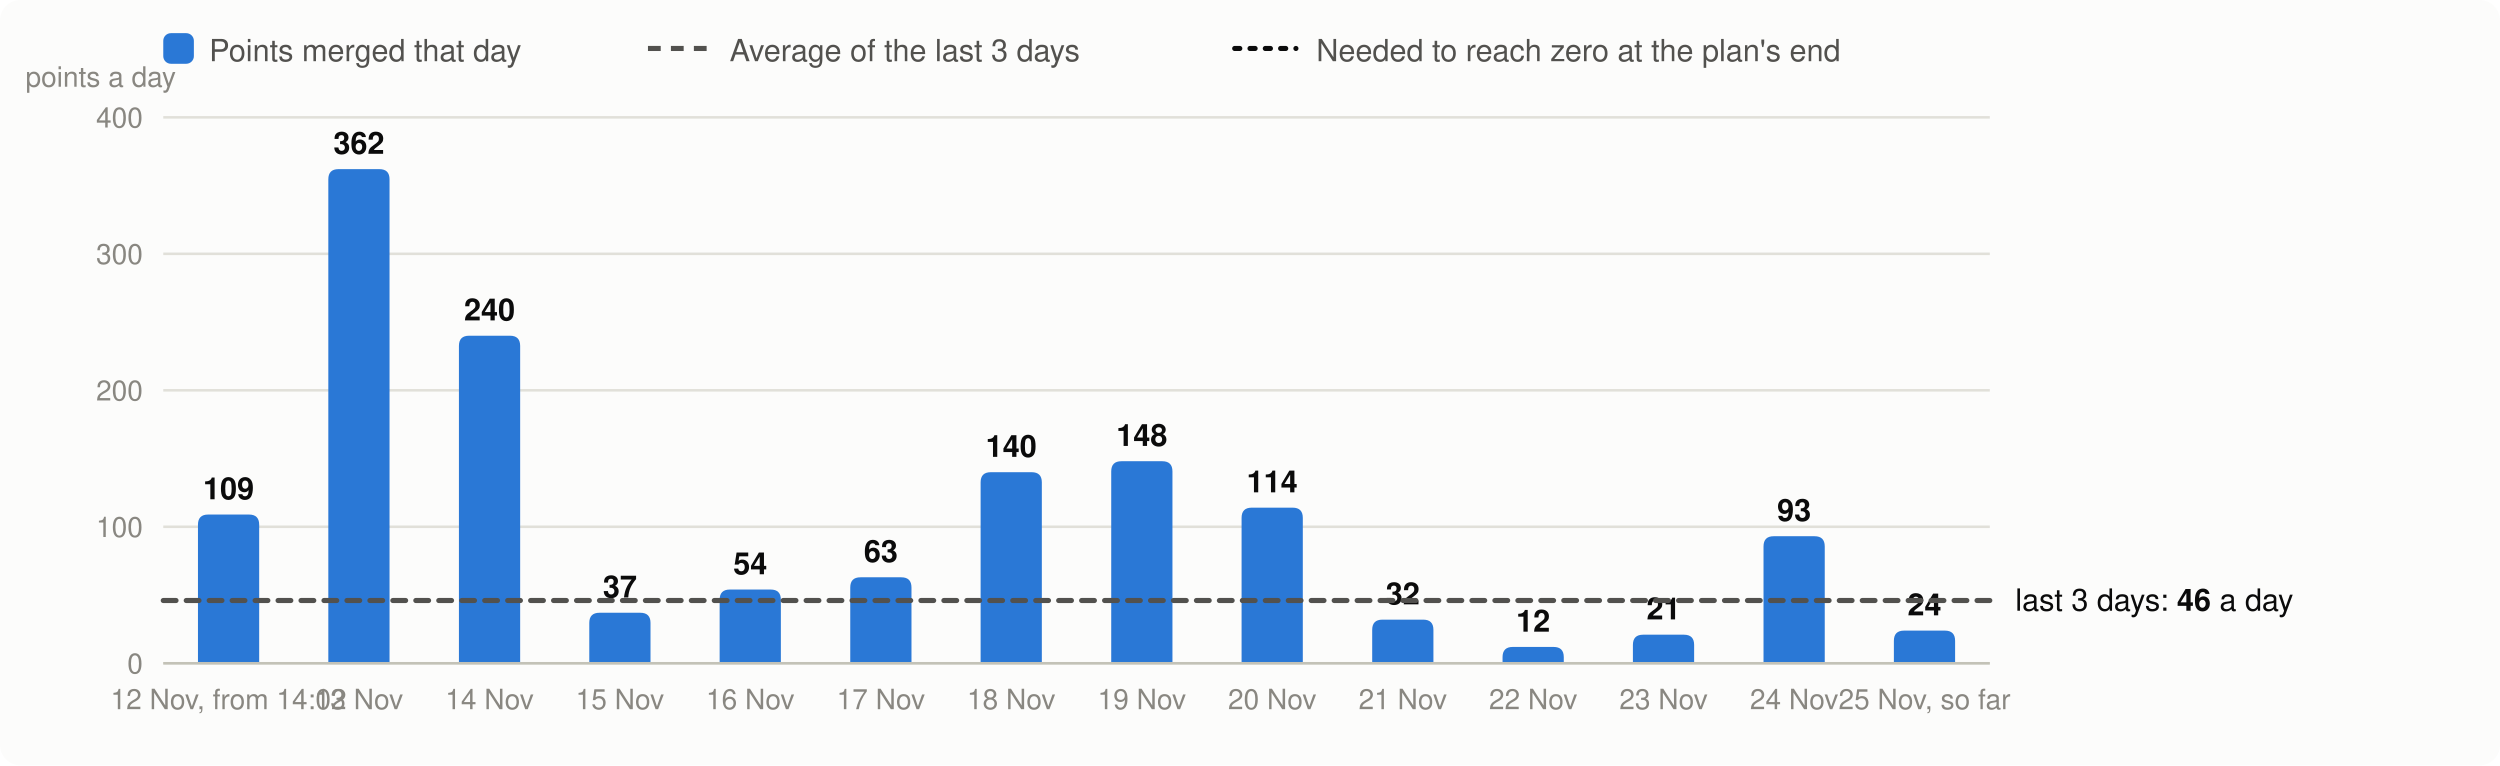
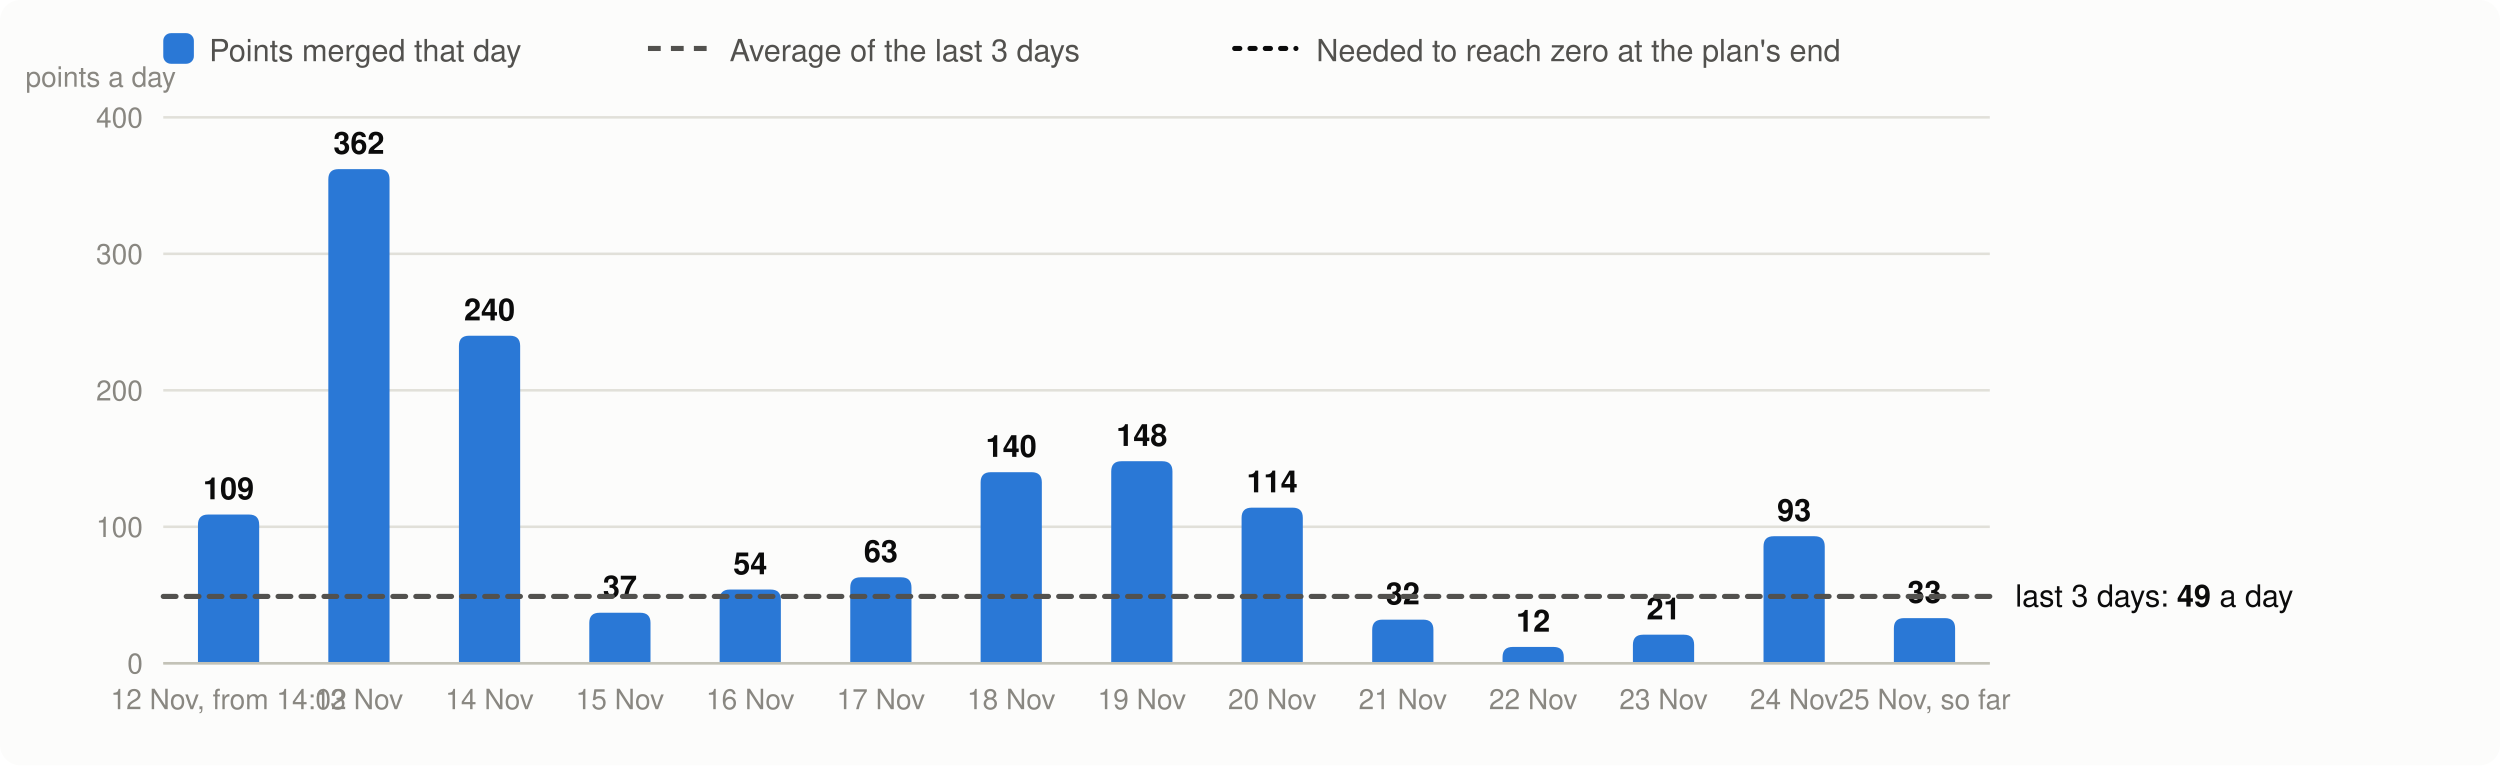
<svg xmlns="http://www.w3.org/2000/svg" viewBox="0 0 980 300" width="980" height="300" font-family="system-ui,-apple-system,Segoe UI,Helvetica,Arial,sans-serif" font-size="13" role="img" aria-label="Velocity: story points merged per day, the 3-day average and the velocity needed">
  <rect width="980" height="300" rx="8" fill="#fcfcfb" />
  <rect x="64" y="13" width="12" height="12" rx="3" fill="#2a78d6" />
  <text x="82" y="24" fill="#52514e" font-size="12">Points merged that day</text>
  <line x1="254" x2="278" y1="19" y2="19" stroke="#52514e" stroke-width="2" stroke-dasharray="5 4" />
  <text x="286" y="24" fill="#52514e" font-size="12">Average of the last 3 days</text>
  <line x1="484" x2="508" y1="19" y2="19" stroke="#0b0b0b" stroke-width="2" stroke-dasharray="2 4" stroke-linecap="round" />
  <text x="516" y="24" fill="#52514e" font-size="12">Needed to reach zero at the plan's end</text>
  <line x1="64" x2="780" y1="260.0" y2="260.0" stroke="#e1e0d9" />
  <text x="56" y="264.0" text-anchor="end" fill="#898781" font-size="11">0</text>
  <line x1="64" x2="780" y1="206.5" y2="206.5" stroke="#e1e0d9" />
  <text x="56" y="210.5" text-anchor="end" fill="#898781" font-size="11">100</text>
  <line x1="64" x2="780" y1="153.0" y2="153.0" stroke="#e1e0d9" />
  <text x="56" y="157.0" text-anchor="end" fill="#898781" font-size="11">200</text>
  <line x1="64" x2="780" y1="99.5" y2="99.5" stroke="#e1e0d9" />
  <text x="56" y="103.5" text-anchor="end" fill="#898781" font-size="11">300</text>
  <line x1="64" x2="780" y1="46.0" y2="46.0" stroke="#e1e0d9" />
  <text x="56" y="50.0" text-anchor="end" fill="#898781" font-size="11">400</text>
  <text x="10" y="34" fill="#898781" font-size="11">points a day</text>
  <path d="M77.6,260.0V205.7Q77.6,201.7 81.6,201.7H97.6Q101.6,201.7 101.6,205.7V260.0Z" fill="#2a78d6" />
  <text x="89.6" y="195.7" text-anchor="middle" fill="#0b0b0b" font-size="12" font-weight="600">109</text>
  <text x="89.6" y="278" text-anchor="middle" fill="#898781" font-size="11">12 Nov, from 14:02</text>
  <path d="M128.7,260.0V70.3Q128.7,66.3 132.7,66.3H148.7Q152.7,66.3 152.7,70.3V260.0Z" fill="#2a78d6" />
  <text x="140.7" y="60.3" text-anchor="middle" fill="#0b0b0b" font-size="12" font-weight="600">362</text>
  <text x="140.7" y="278" text-anchor="middle" fill="#898781" font-size="11">13 Nov</text>
  <path d="M179.9,260.0V135.6Q179.9,131.6 183.9,131.6H199.9Q203.9,131.6 203.9,135.6V260.0Z" fill="#2a78d6" />
  <text x="191.9" y="125.6" text-anchor="middle" fill="#0b0b0b" font-size="12" font-weight="600">240</text>
  <text x="191.9" y="278" text-anchor="middle" fill="#898781" font-size="11">14 Nov</text>
  <path d="M231.0,260.0V244.2Q231.0,240.2 235.0,240.2H251.0Q255.0,240.2 255.0,244.2V260.0Z" fill="#2a78d6" />
  <text x="243.0" y="234.2" text-anchor="middle" fill="#0b0b0b" font-size="12" font-weight="600">37</text>
  <text x="243.0" y="278" text-anchor="middle" fill="#898781" font-size="11">15 Nov</text>
  <path d="M282.1,260.0V235.1Q282.1,231.1 286.1,231.1H302.1Q306.1,231.1 306.1,235.1V260.0Z" fill="#2a78d6" />
  <text x="294.1" y="225.1" text-anchor="middle" fill="#0b0b0b" font-size="12" font-weight="600">54</text>
  <text x="294.1" y="278" text-anchor="middle" fill="#898781" font-size="11">16 Nov</text>
  <path d="M333.3,260.0V230.3Q333.3,226.3 337.3,226.3H353.3Q357.3,226.3 357.3,230.3V260.0Z" fill="#2a78d6" />
  <text x="345.3" y="220.3" text-anchor="middle" fill="#0b0b0b" font-size="12" font-weight="600">63</text>
  <text x="345.3" y="278" text-anchor="middle" fill="#898781" font-size="11">17 Nov</text>
  <path d="M384.4,260.0V189.1Q384.4,185.1 388.4,185.1H404.4Q408.4,185.1 408.4,189.1V260.0Z" fill="#2a78d6" />
  <text x="396.4" y="179.1" text-anchor="middle" fill="#0b0b0b" font-size="12" font-weight="600">140</text>
  <text x="396.4" y="278" text-anchor="middle" fill="#898781" font-size="11">18 Nov</text>
  <path d="M435.6,260.0V184.8Q435.6,180.8 439.6,180.8H455.6Q459.6,180.8 459.6,184.8V260.0Z" fill="#2a78d6" />
  <text x="447.6" y="174.8" text-anchor="middle" fill="#0b0b0b" font-size="12" font-weight="600">148</text>
  <text x="447.6" y="278" text-anchor="middle" fill="#898781" font-size="11">19 Nov</text>
  <path d="M486.7,260.0V203.0Q486.7,199.0 490.7,199.0H506.7Q510.7,199.0 510.7,203.0V260.0Z" fill="#2a78d6" />
  <text x="498.7" y="193.0" text-anchor="middle" fill="#0b0b0b" font-size="12" font-weight="600">114</text>
  <text x="498.7" y="278" text-anchor="middle" fill="#898781" font-size="11">20 Nov</text>
  <path d="M537.9,260.0V246.9Q537.9,242.9 541.9,242.9H557.9Q561.9,242.9 561.9,246.9V260.0Z" fill="#2a78d6" />
  <text x="549.9" y="236.9" text-anchor="middle" fill="#0b0b0b" font-size="12" font-weight="600">32</text>
  <text x="549.9" y="278" text-anchor="middle" fill="#898781" font-size="11">21 Nov</text>
  <path d="M589.0,260.0V257.6Q589.0,253.6 593.0,253.6H609.0Q613.0,253.6 613.0,257.6V260.0Z" fill="#2a78d6" />
  <text x="601.0" y="247.6" text-anchor="middle" fill="#0b0b0b" font-size="12" font-weight="600">12</text>
  <text x="601.0" y="278" text-anchor="middle" fill="#898781" font-size="11">22 Nov</text>
  <path d="M640.1,260.0V252.8Q640.1,248.8 644.1,248.8H660.1Q664.1,248.8 664.1,252.8V260.0Z" fill="#2a78d6" />
  <text x="652.1" y="242.8" text-anchor="middle" fill="#0b0b0b" font-size="12" font-weight="600">21</text>
  <text x="652.1" y="278" text-anchor="middle" fill="#898781" font-size="11">23 Nov</text>
  <path d="M691.3,260.0V214.2Q691.3,210.2 695.3,210.2H711.3Q715.3,210.2 715.3,214.2V260.0Z" fill="#2a78d6" />
  <text x="703.3" y="204.2" text-anchor="middle" fill="#0b0b0b" font-size="12" font-weight="600">93</text>
  <text x="703.3" y="278" text-anchor="middle" fill="#898781" font-size="11">24 Nov</text>
-   <path d="M742.4,260.0V251.2Q742.4,247.2 746.4,247.2H762.4Q766.4,247.2 766.4,251.2V260.0Z" fill="#2a78d6" />
-   <text x="754.4" y="241.2" text-anchor="middle" fill="#0b0b0b" font-size="12" font-weight="600">24</text>
+   <path d="M742.4,260.0V246.3Q742.4,242.3 746.4,242.3H762.4Q766.4,242.3 766.4,246.3V260.0Z" fill="#2a78d6" />
+   <text x="754.4" y="236.3" text-anchor="middle" fill="#0b0b0b" font-size="12" font-weight="600">33</text>
  <text x="754.4" y="278" text-anchor="middle" fill="#898781" font-size="11">25 Nov, so far</text>
  <line x1="64" x2="780" y1="260.0" y2="260.0" stroke="#c3c2b7" />
-   <line x1="64" x2="780" y1="235.4" y2="235.4" stroke="#52514e" stroke-width="2" stroke-dasharray="5 4" stroke-linecap="round" />
-   <text x="790" y="239.4" fill="#0b0b0b" font-size="12">last 3 days: <tspan font-weight="600">46</tspan> a day</text>
+   <line x1="64" x2="780" y1="233.8" y2="233.8" stroke="#52514e" stroke-width="2" stroke-dasharray="5 4" stroke-linecap="round" />
+   <text x="790" y="237.8" fill="#0b0b0b" font-size="12">last 3 days: <tspan font-weight="600">49</tspan> a day</text>
</svg>
